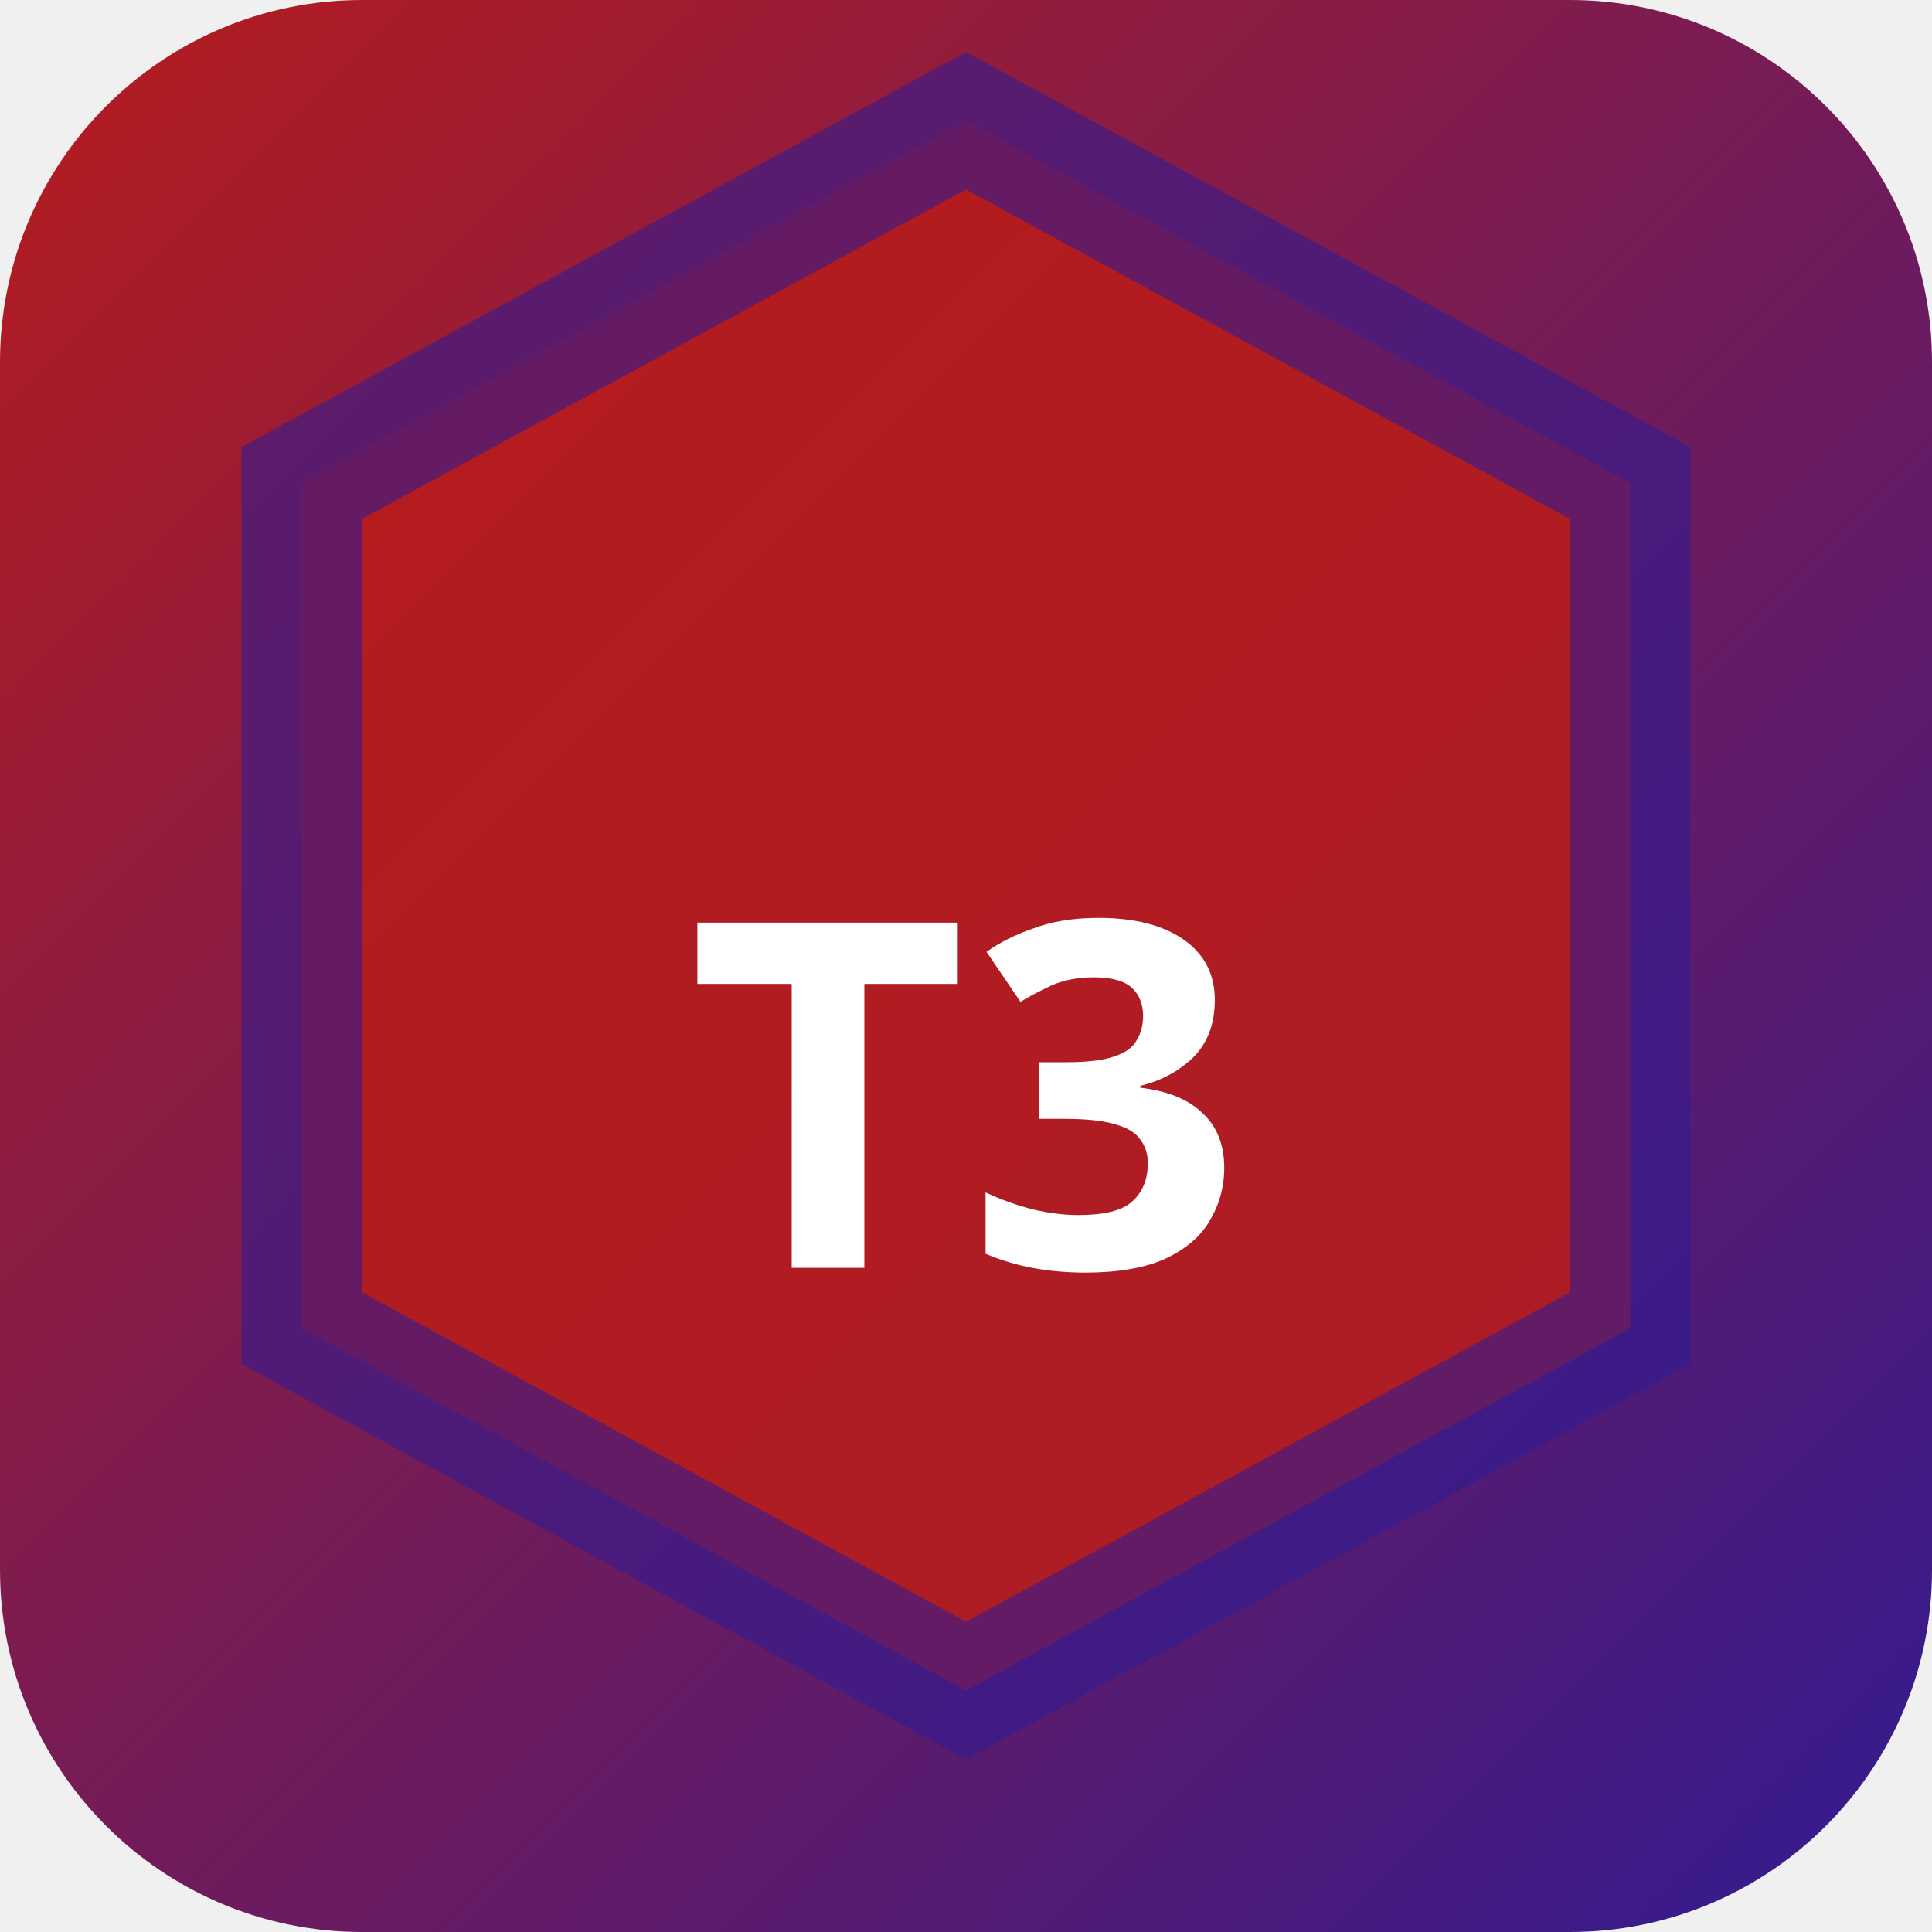
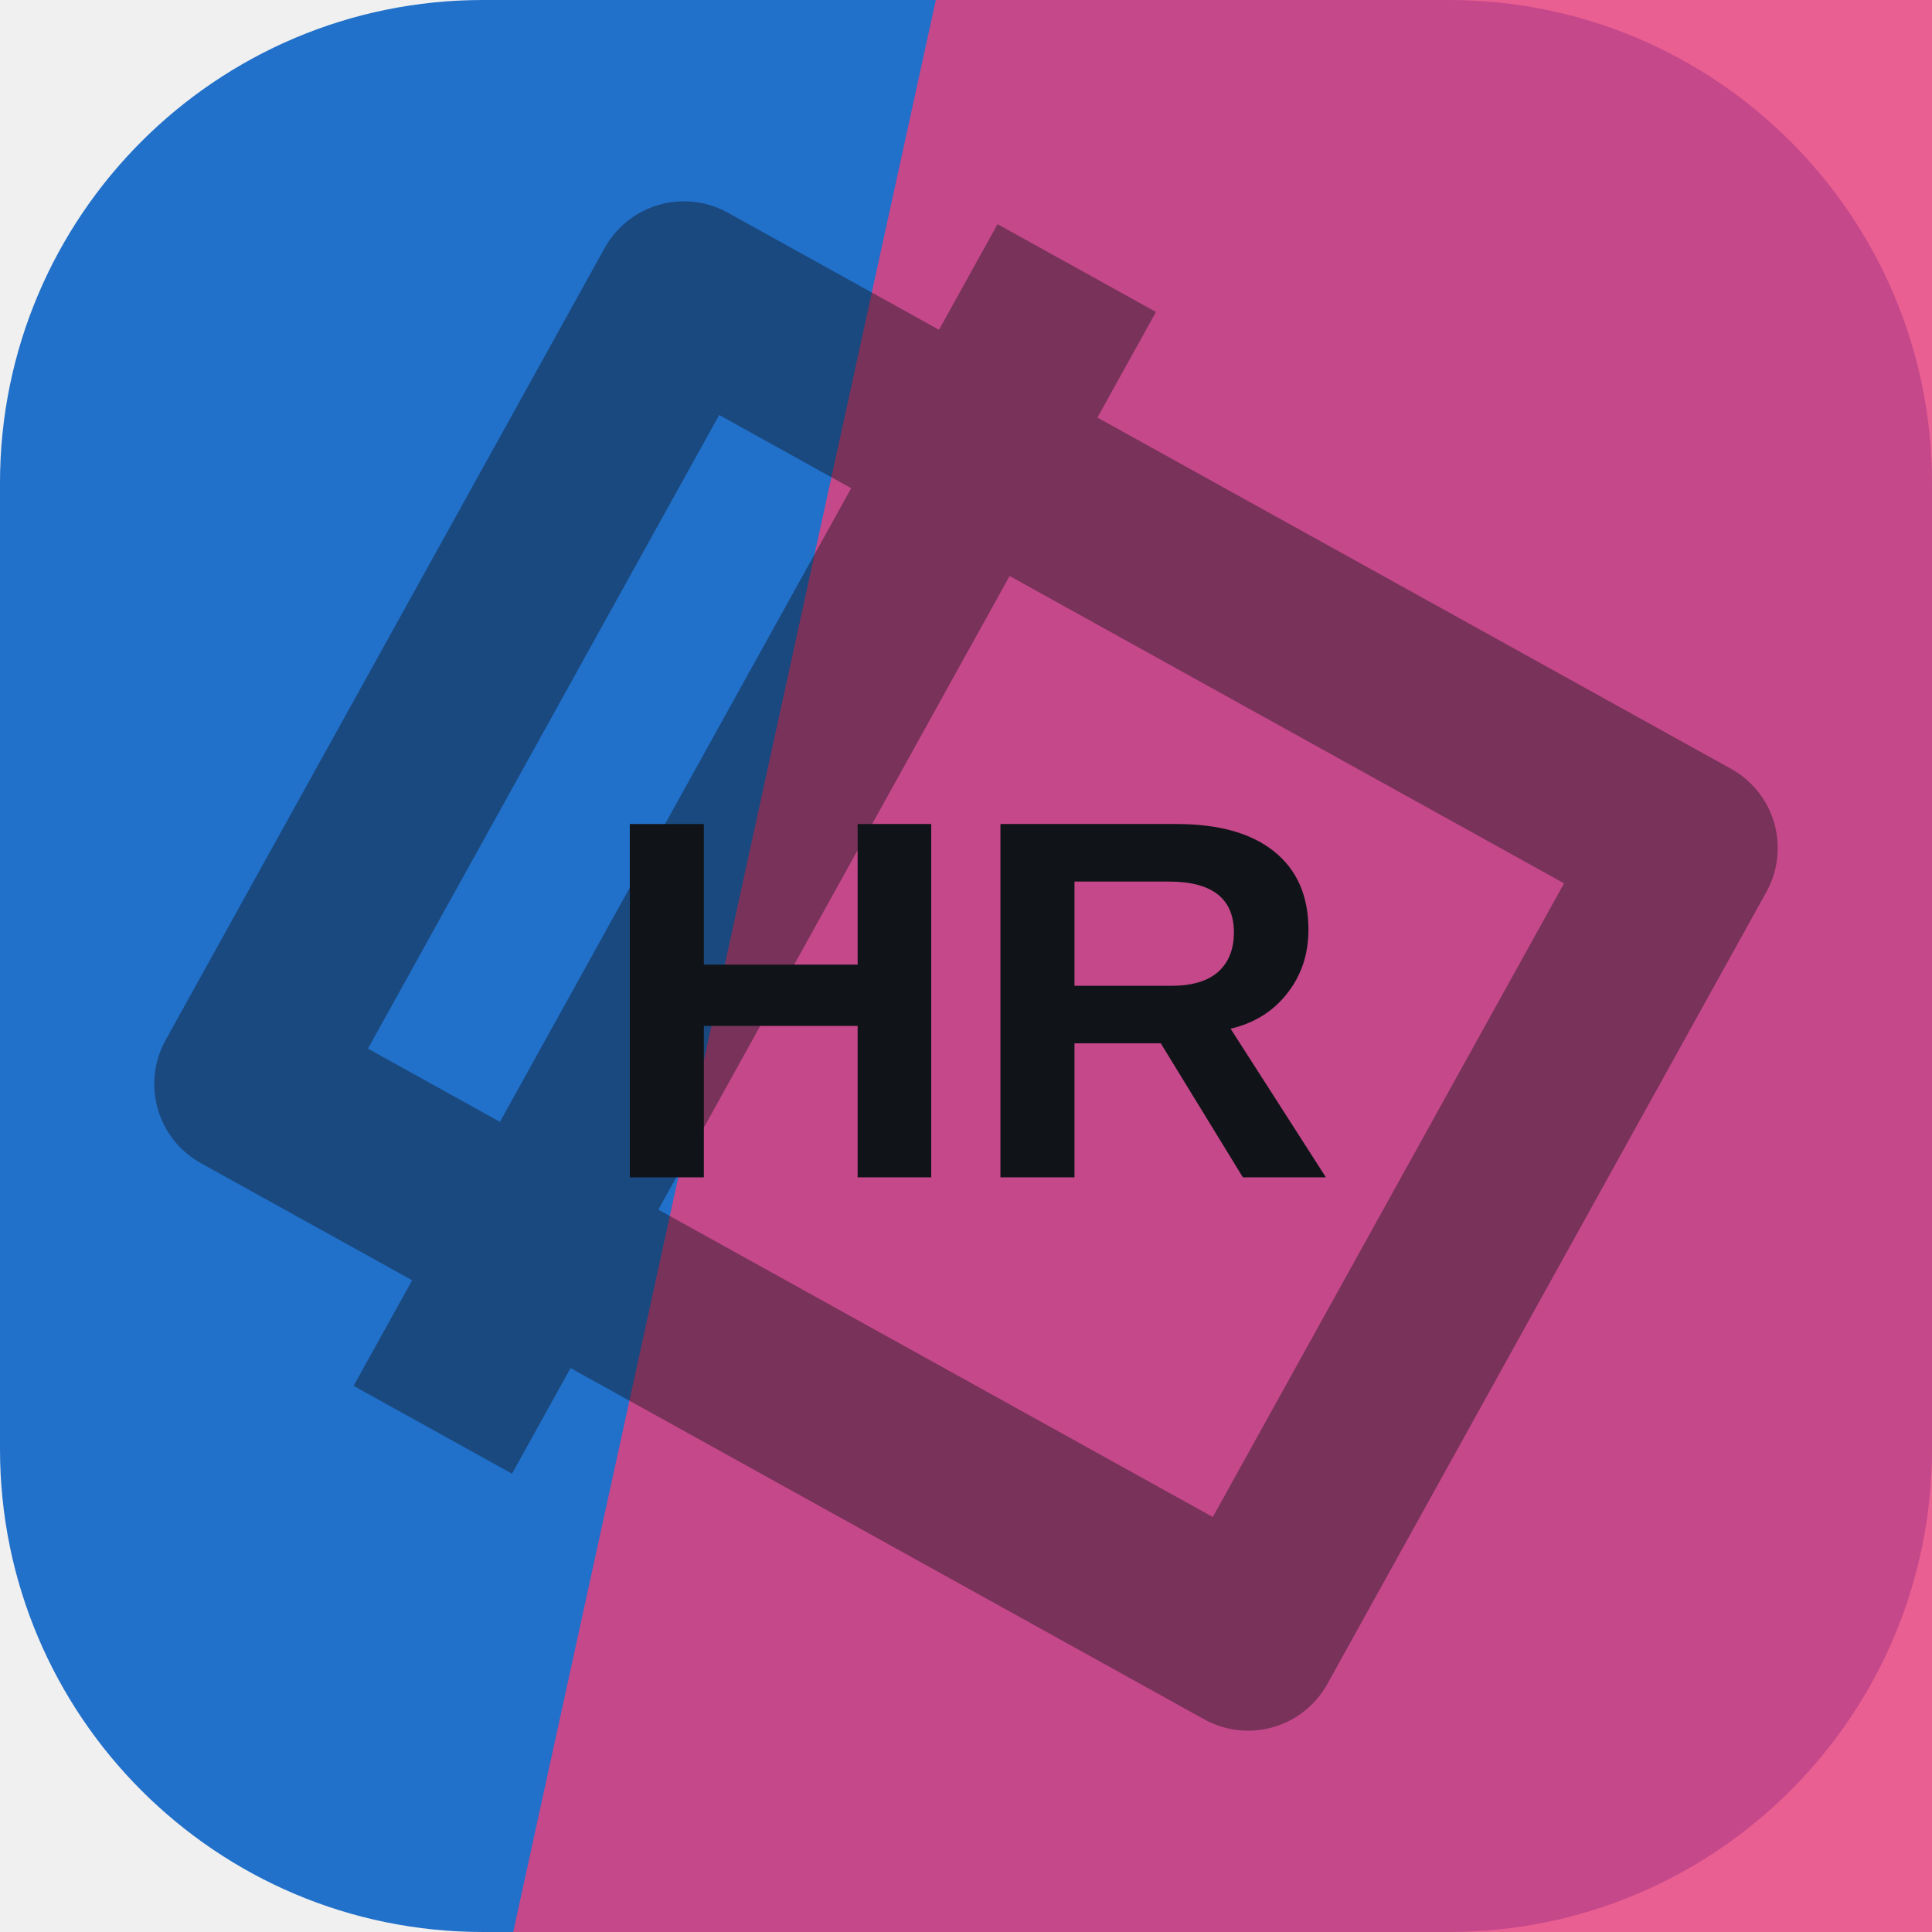
- <svg xmlns="http://www.w3.org/2000/svg" width="32" height="32" viewBox="0 0 32 32">
-   <defs>
-     <linearGradient id="bgt3b0" x1="0" y1="0" x2="1" y2="1">
-       <stop offset="0%" stop-color="#b71c1c" />
-       <stop offset="100%" stop-color="#311b92" />
-     </linearGradient>
-   </defs>
-   <rect width="32" height="32" rx="6" fill="url(#bgt3b0)" />
-   <polygon points="16,2 27,8 27,22 16,28 5,22 5,8" fill="rgba(183,28,28,0.9)" stroke="rgba(49,27,146,0.6)" stroke-width="2" />
-   <text x="16" y="21" text-anchor="middle" fill="#fff" font-size="8" font-weight="700" font-family="system-ui">T3</text>
+ <svg xmlns="http://www.w3.org/2000/svg" width="64" height="64" viewBox="0 0 64 64" role="img">
+   <rect width="64" height="64" rx="16" fill="hsl(212 72% 46%)" />
+   <path d="M31 0h33v64H17Z" fill="hsl(338 79% 58%)" opacity="0.82" />
+   <g transform="rotate(299 32 32)" opacity="0.42">
+     <path d="M17 13h30v38H17zM10 24h44" fill="none" stroke="#101418" stroke-width="6" stroke-linejoin="round" />
+   </g>
+   <text x="32" y="39" text-anchor="middle" fill="#101418" font-family="Arial,Helvetica,sans-serif" font-size="17" font-weight="700" letter-spacing="0">HR</text>
</svg>
